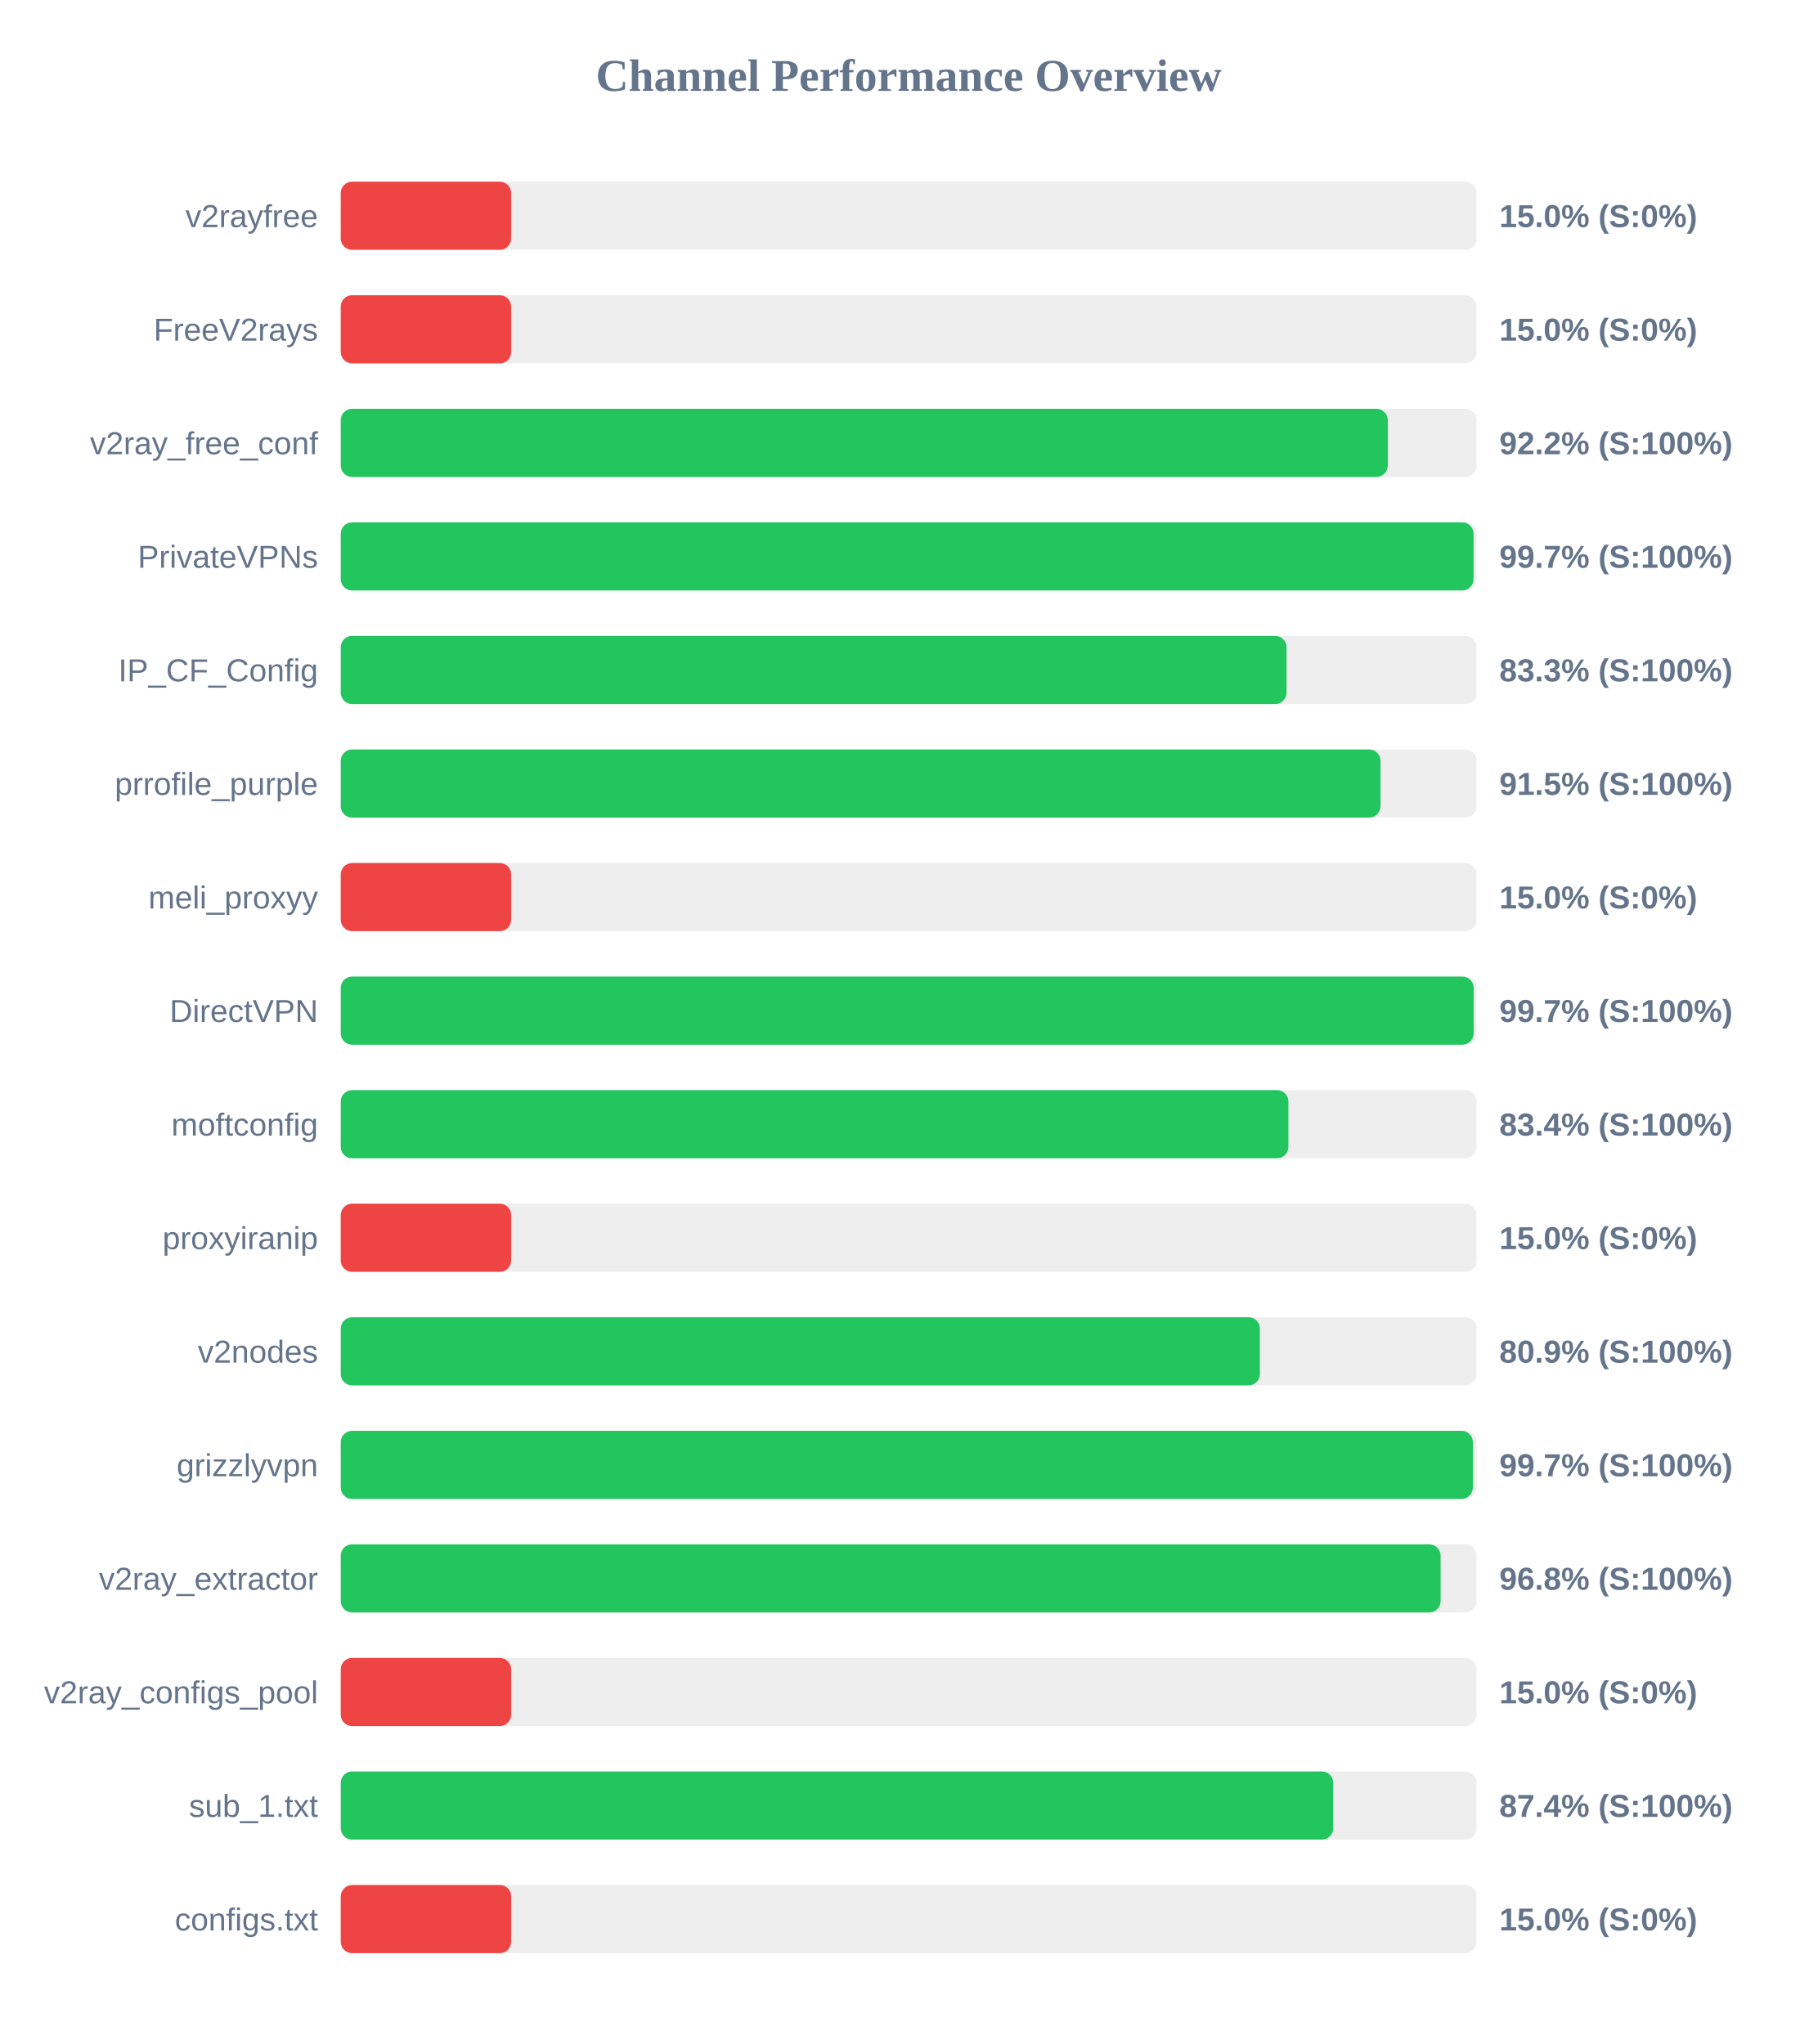
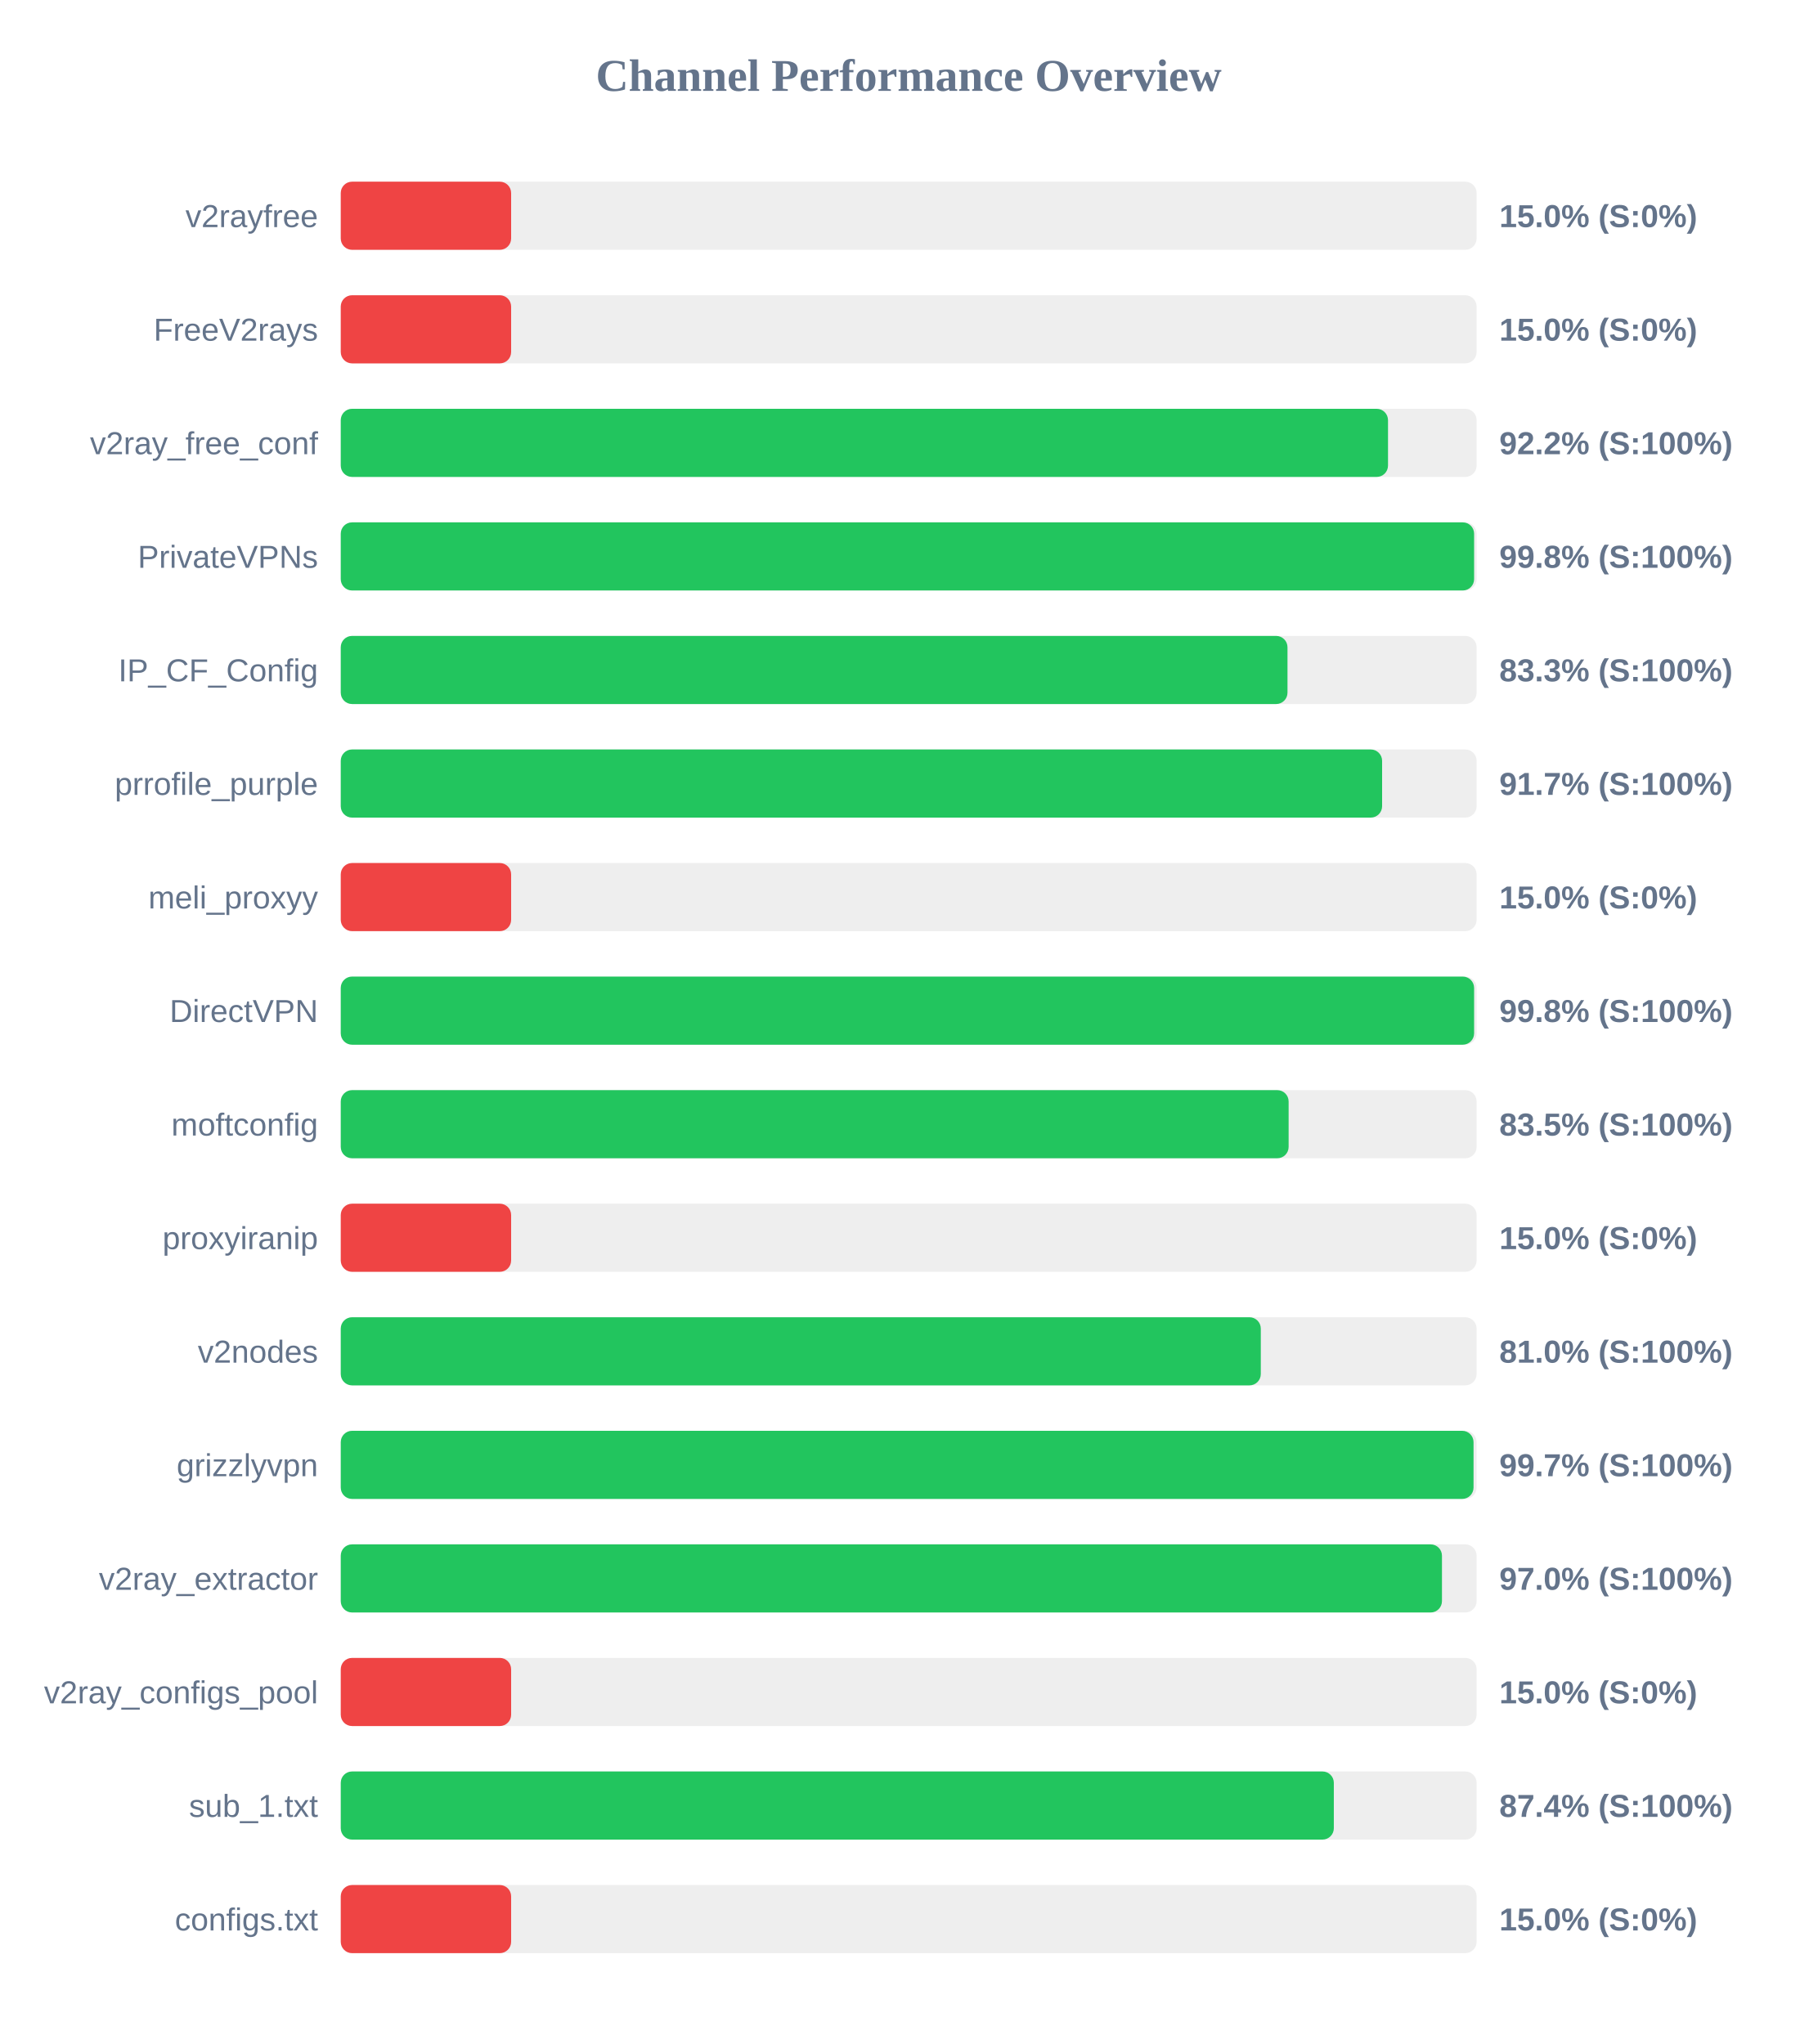
<svg xmlns="http://www.w3.org/2000/svg" width="800" height="900" version="1.1">
  <style>
        .row { font: 14px Arial; fill: #64748b; }
        .score { font: bold 14px Arial; fill: #64748b; }
    </style>
  <text x="400" y="40" text-anchor="middle" font-size="20px" font-weight="bold" fill="#64748b">Channel Performance Overview</text>
  <rect x="150" y="80" width="500" height="30" fill="#eee" rx="5" />
  <rect x="150" y="80" width="75.0" height="30" fill="#ef4444" rx="5" />
  <text x="140" y="100" text-anchor="end" class="row">v2rayfree</text>
  <text x="660" y="100" text-anchor="start" class="score">15.0% (S:0%)</text>
  <rect x="150" y="130" width="500" height="30" fill="#eee" rx="5" />
  <rect x="150" y="130" width="75.0" height="30" fill="#ef4444" rx="5" />
  <text x="140" y="150" text-anchor="end" class="row">FreeV2rays</text>
  <text x="660" y="150" text-anchor="start" class="score">15.0% (S:0%)</text>
  <rect x="150" y="180" width="500" height="30" fill="#eee" rx="5" />
-   <rect x="150" y="180" width="460.9" height="30" fill="#22c55e" rx="5" />
+   <rect x="150" y="180" width="461.0" height="30" fill="#22c55e" rx="5" />
  <text x="140" y="200" text-anchor="end" class="row">v2ray_free_conf</text>
  <text x="660" y="200" text-anchor="start" class="score">92.2% (S:100%)</text>
  <rect x="150" y="230" width="500" height="30" fill="#eee" rx="5" />
-   <rect x="150" y="230" width="498.65" height="30" fill="#22c55e" rx="5" />
+   <rect x="150" y="230" width="498.9" height="30" fill="#22c55e" rx="5" />
  <text x="140" y="250" text-anchor="end" class="row">PrivateVPNs</text>
-   <text x="660" y="250" text-anchor="start" class="score">99.7% (S:100%)</text>
+   <text x="660" y="250" text-anchor="start" class="score">99.8% (S:100%)</text>
  <rect x="150" y="280" width="500" height="30" fill="#eee" rx="5" />
-   <rect x="150" y="280" width="416.35" height="30" fill="#22c55e" rx="5" />
+   <rect x="150" y="280" width="416.75" height="30" fill="#22c55e" rx="5" />
  <text x="140" y="300" text-anchor="end" class="row">IP_CF_Config</text>
  <text x="660" y="300" text-anchor="start" class="score">83.3% (S:100%)</text>
  <rect x="150" y="330" width="500" height="30" fill="#eee" rx="5" />
-   <rect x="150" y="330" width="457.7" height="30" fill="#22c55e" rx="5" />
+   <rect x="150" y="330" width="458.4" height="30" fill="#22c55e" rx="5" />
  <text x="140" y="350" text-anchor="end" class="row">prrofile_purple</text>
-   <text x="660" y="350" text-anchor="start" class="score">91.5% (S:100%)</text>
+   <text x="660" y="350" text-anchor="start" class="score">91.7% (S:100%)</text>
  <rect x="150" y="380" width="500" height="30" fill="#eee" rx="5" />
  <rect x="150" y="380" width="75.0" height="30" fill="#ef4444" rx="5" />
  <text x="140" y="400" text-anchor="end" class="row">meli_proxyy</text>
  <text x="660" y="400" text-anchor="start" class="score">15.0% (S:0%)</text>
  <rect x="150" y="430" width="500" height="30" fill="#eee" rx="5" />
-   <rect x="150" y="430" width="498.7" height="30" fill="#22c55e" rx="5" />
+   <rect x="150" y="430" width="498.9" height="30" fill="#22c55e" rx="5" />
  <text x="140" y="450" text-anchor="end" class="row">DirectVPN</text>
-   <text x="660" y="450" text-anchor="start" class="score">99.7% (S:100%)</text>
+   <text x="660" y="450" text-anchor="start" class="score">99.8% (S:100%)</text>
  <rect x="150" y="480" width="500" height="30" fill="#eee" rx="5" />
-   <rect x="150" y="480" width="417.15" height="30" fill="#22c55e" rx="5" />
+   <rect x="150" y="480" width="417.25" height="30" fill="#22c55e" rx="5" />
  <text x="140" y="500" text-anchor="end" class="row">moftconfig</text>
-   <text x="660" y="500" text-anchor="start" class="score">83.4% (S:100%)</text>
+   <text x="660" y="500" text-anchor="start" class="score">83.5% (S:100%)</text>
  <rect x="150" y="530" width="500" height="30" fill="#eee" rx="5" />
  <rect x="150" y="530" width="75.0" height="30" fill="#ef4444" rx="5" />
  <text x="140" y="550" text-anchor="end" class="row">proxyiranip</text>
  <text x="660" y="550" text-anchor="start" class="score">15.0% (S:0%)</text>
  <rect x="150" y="580" width="500" height="30" fill="#eee" rx="5" />
-   <rect x="150" y="580" width="404.6" height="30" fill="#22c55e" rx="5" />
+   <rect x="150" y="580" width="405.0" height="30" fill="#22c55e" rx="5" />
  <text x="140" y="600" text-anchor="end" class="row">v2nodes</text>
-   <text x="660" y="600" text-anchor="start" class="score">80.9% (S:100%)</text>
+   <text x="660" y="600" text-anchor="start" class="score">81.0% (S:100%)</text>
  <rect x="150" y="630" width="500" height="30" fill="#eee" rx="5" />
-   <rect x="150" y="630" width="498.35" height="30" fill="#22c55e" rx="5" />
+   <rect x="150" y="630" width="498.65" height="30" fill="#22c55e" rx="5" />
  <text x="140" y="650" text-anchor="end" class="row">grizzlyvpn</text>
  <text x="660" y="650" text-anchor="start" class="score">99.7% (S:100%)</text>
  <rect x="150" y="680" width="500" height="30" fill="#eee" rx="5" />
-   <rect x="150" y="680" width="484.15" height="30" fill="#22c55e" rx="5" />
+   <rect x="150" y="680" width="484.75" height="30" fill="#22c55e" rx="5" />
  <text x="140" y="700" text-anchor="end" class="row">v2ray_extractor</text>
-   <text x="660" y="700" text-anchor="start" class="score">96.8% (S:100%)</text>
+   <text x="660" y="700" text-anchor="start" class="score">97.0% (S:100%)</text>
  <rect x="150" y="730" width="500" height="30" fill="#eee" rx="5" />
  <rect x="150" y="730" width="75.0" height="30" fill="#ef4444" rx="5" />
  <text x="140" y="750" text-anchor="end" class="row">v2ray_configs_pool</text>
  <text x="660" y="750" text-anchor="start" class="score">15.0% (S:0%)</text>
  <rect x="150" y="780" width="500" height="30" fill="#eee" rx="5" />
-   <rect x="150" y="780" width="436.9" height="30" fill="#22c55e" rx="5" />
+   <rect x="150" y="780" width="437.15" height="30" fill="#22c55e" rx="5" />
  <text x="140" y="800" text-anchor="end" class="row">sub_1.txt</text>
  <text x="660" y="800" text-anchor="start" class="score">87.4% (S:100%)</text>
  <rect x="150" y="830" width="500" height="30" fill="#eee" rx="5" />
  <rect x="150" y="830" width="75.0" height="30" fill="#ef4444" rx="5" />
  <text x="140" y="850" text-anchor="end" class="row">configs.txt</text>
  <text x="660" y="850" text-anchor="start" class="score">15.0% (S:0%)</text>
</svg>
